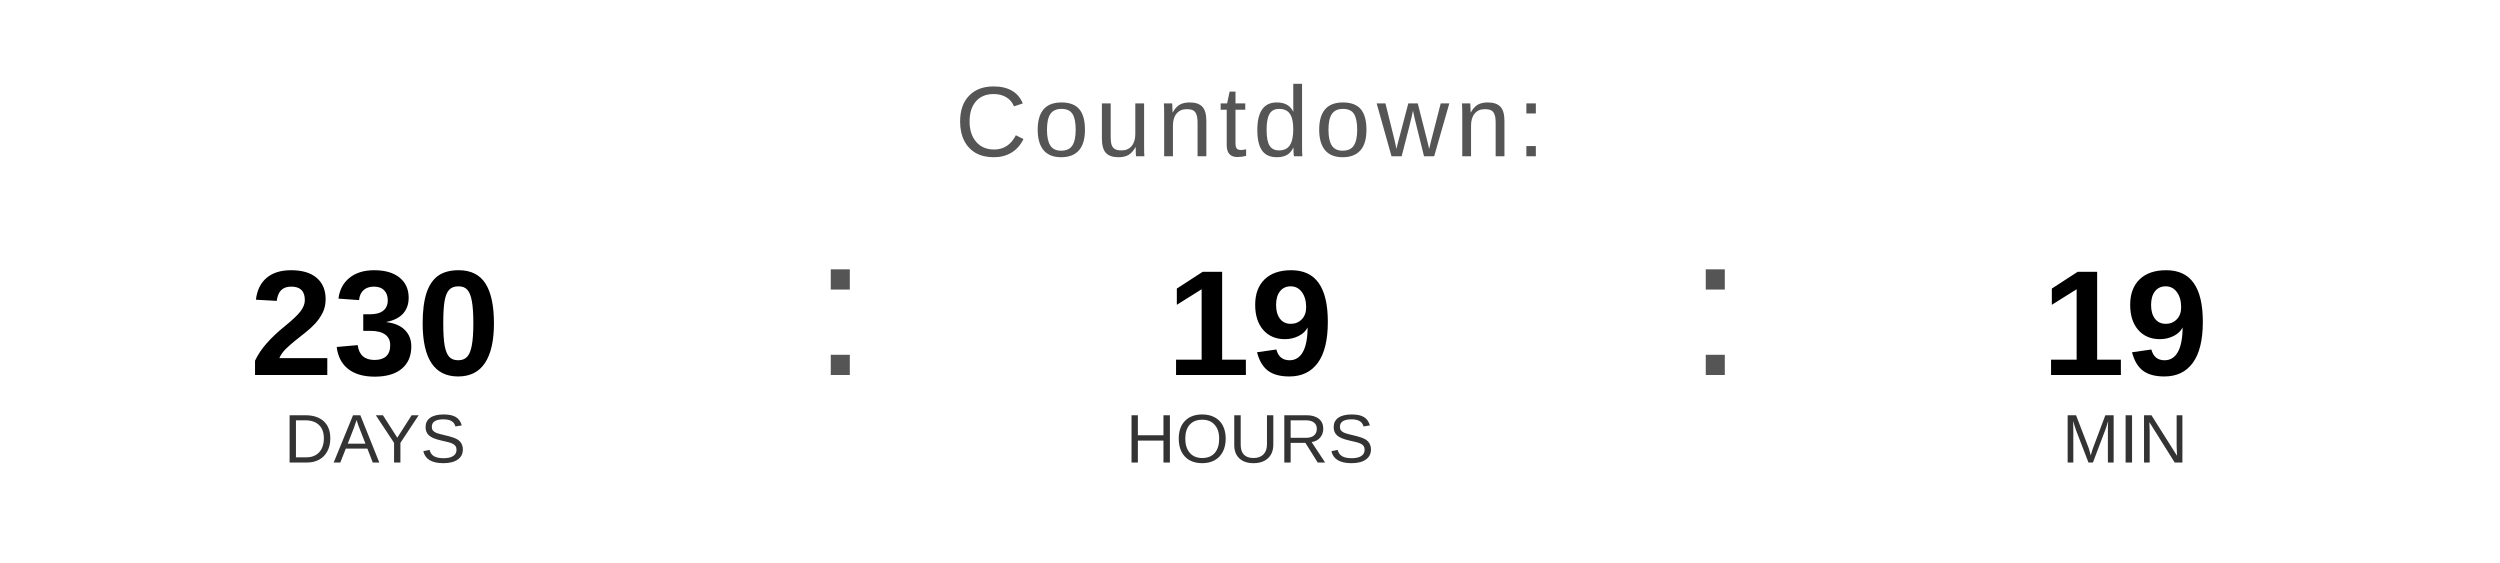
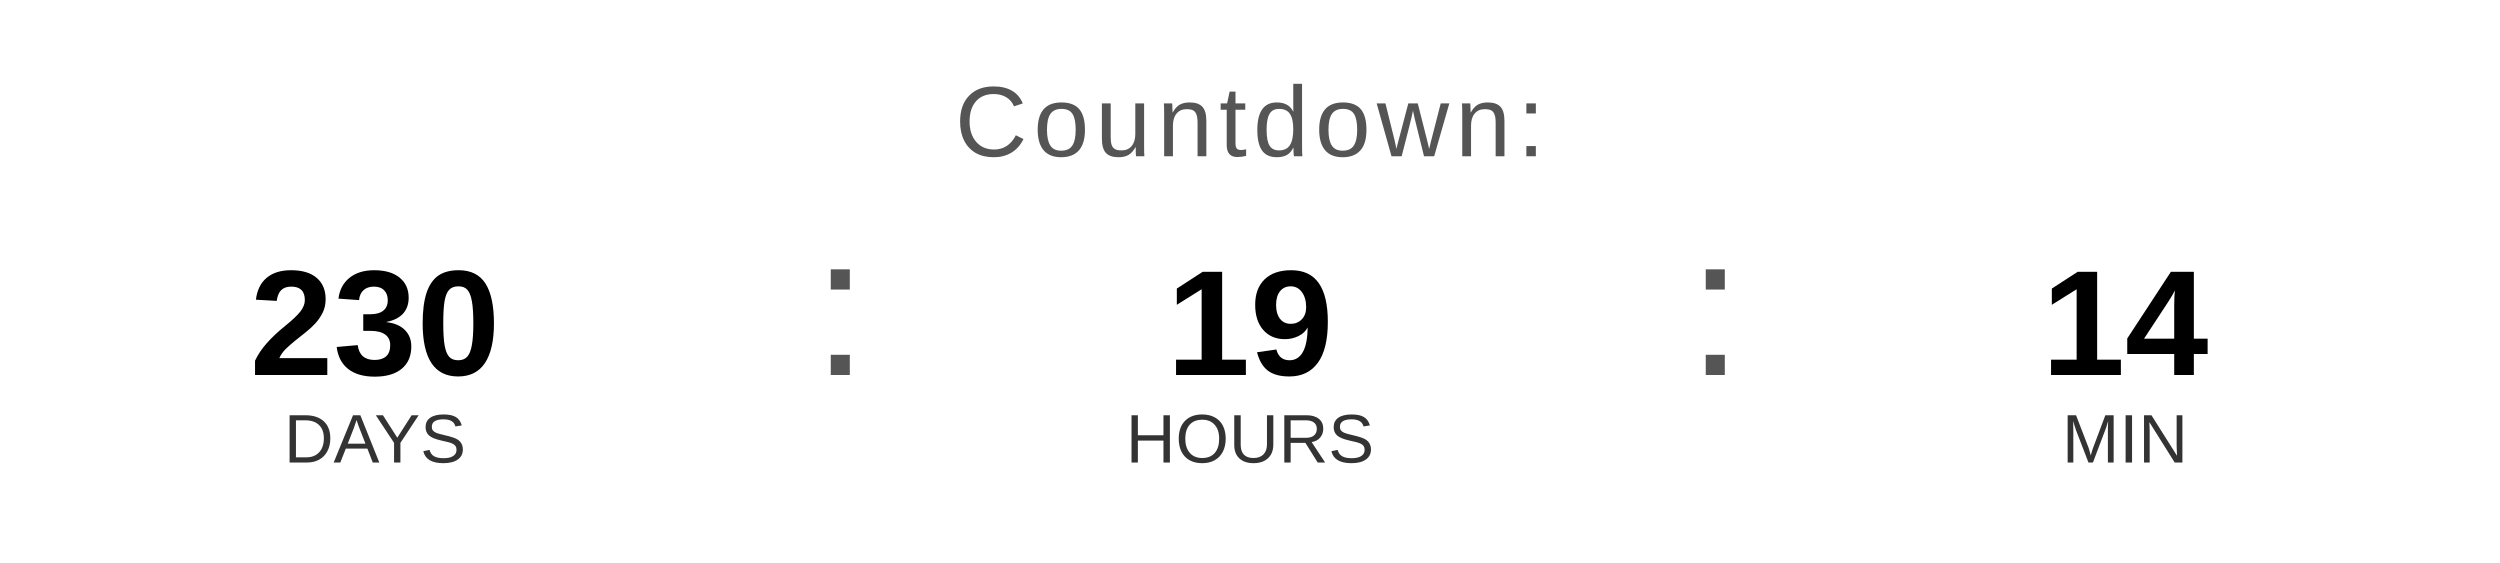
<svg xmlns="http://www.w3.org/2000/svg" width="400" height="90" viewBox="0 0 400 90">
  <text x="200" y="25" font-family="Arial, Helvetica, sans-serif" font-size="16" fill="#555555" text-anchor="middle" letter-spacing="1">
    Countdown:
  </text>
  <text x="60" y="60" font-family="Arial, Helvetica, sans-serif" font-size="24" font-weight="bold" fill="#000000" text-anchor="middle">230</text>
  <text x="60" y="74" font-family="Arial, Helvetica, sans-serif" font-size="11" fill="#333333" text-anchor="middle">DAYS</text>
  <text x="130" y="60" font-family="Arial, sans-serif" font-size="32" fill="#555555">:</text>
  <text x="200" y="60" font-family="Arial, Helvetica, sans-serif" font-size="24" font-weight="bold" fill="#000000" text-anchor="middle">19</text>
  <text x="200" y="74" font-family="Arial, Helvetica, sans-serif" font-size="11" fill="#333333" text-anchor="middle">HOURS</text>
  <text x="270" y="60" font-family="Arial, sans-serif" font-size="32" fill="#555555">:</text>
-   <text x="340" y="60" font-family="Arial, Helvetica, sans-serif" font-size="24" font-weight="bold" fill="#000000" text-anchor="middle">19</text>
+   <text x="340" y="60" font-family="Arial, Helvetica, sans-serif" font-size="24" font-weight="bold" fill="#000000" text-anchor="middle">14</text>
  <text x="340" y="74" font-family="Arial, Helvetica, sans-serif" font-size="11" fill="#333333" text-anchor="middle">MIN</text>
</svg>
